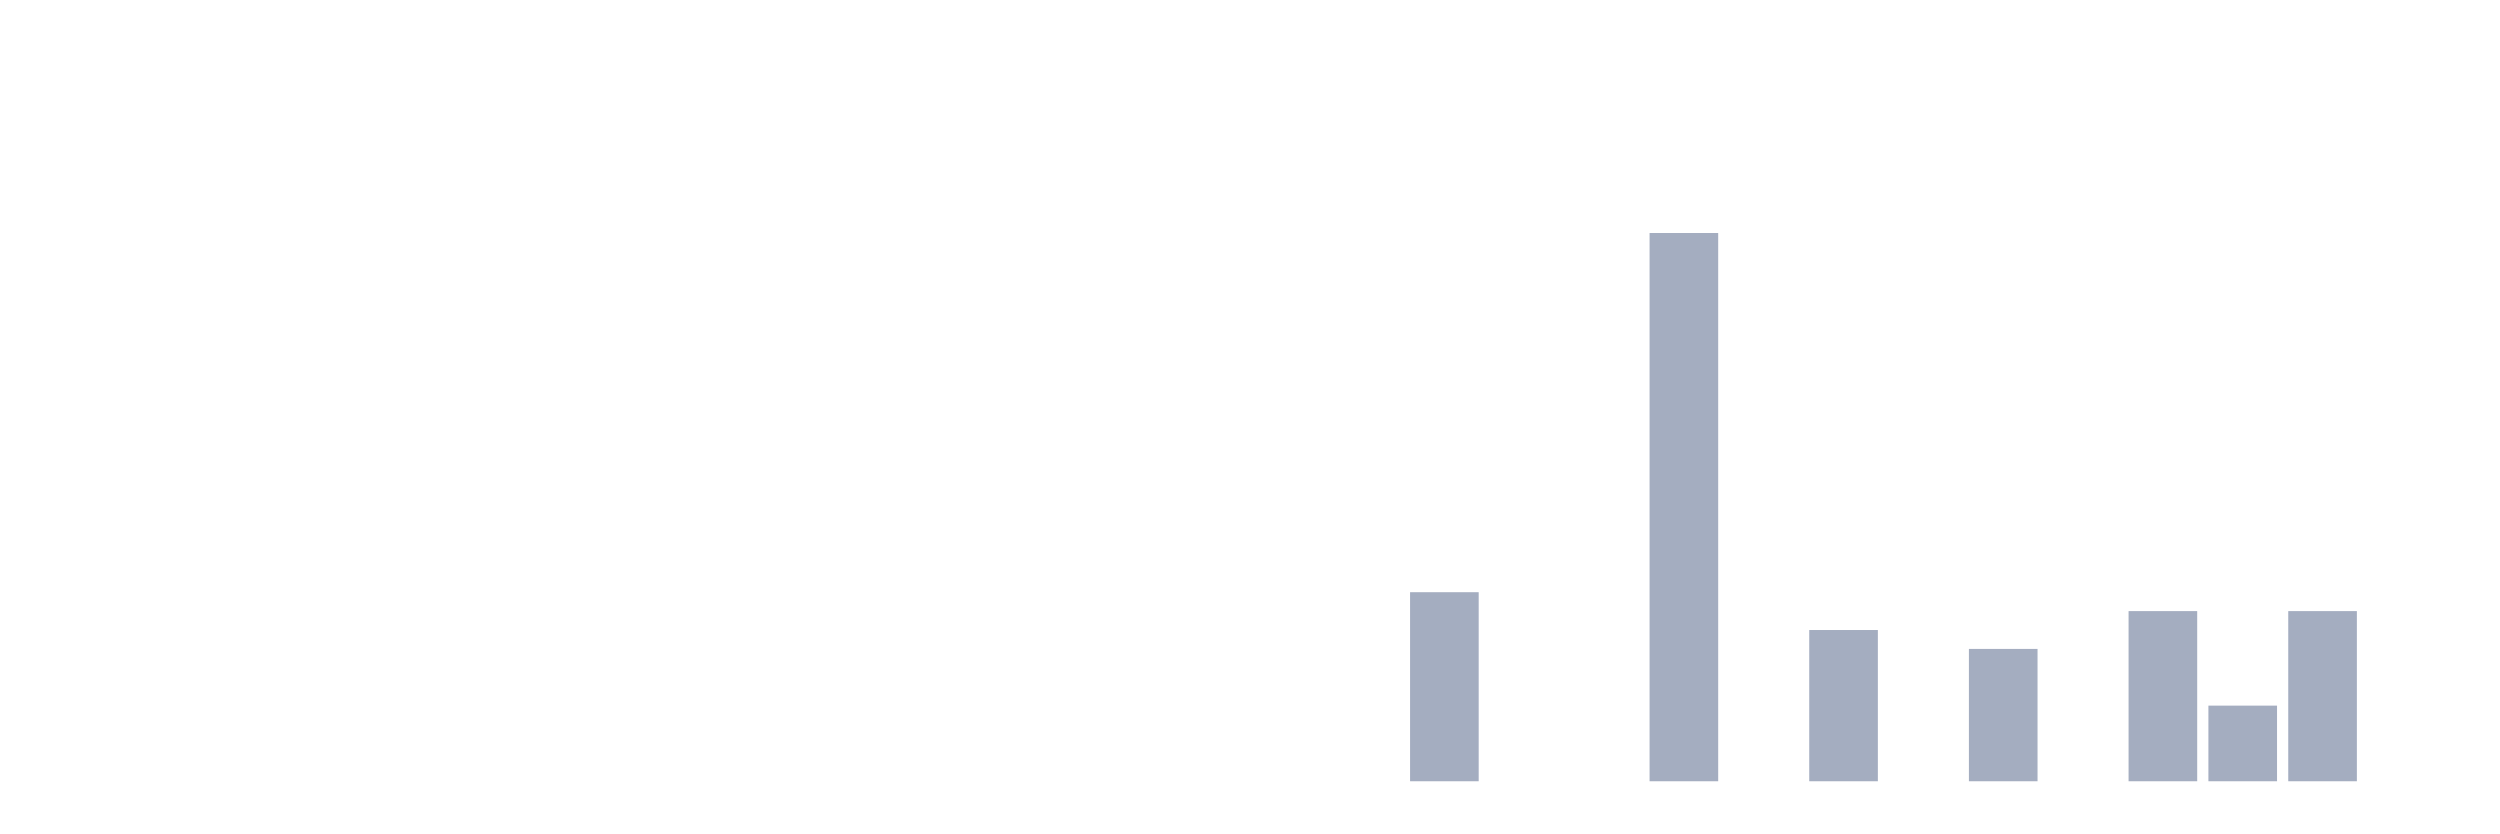
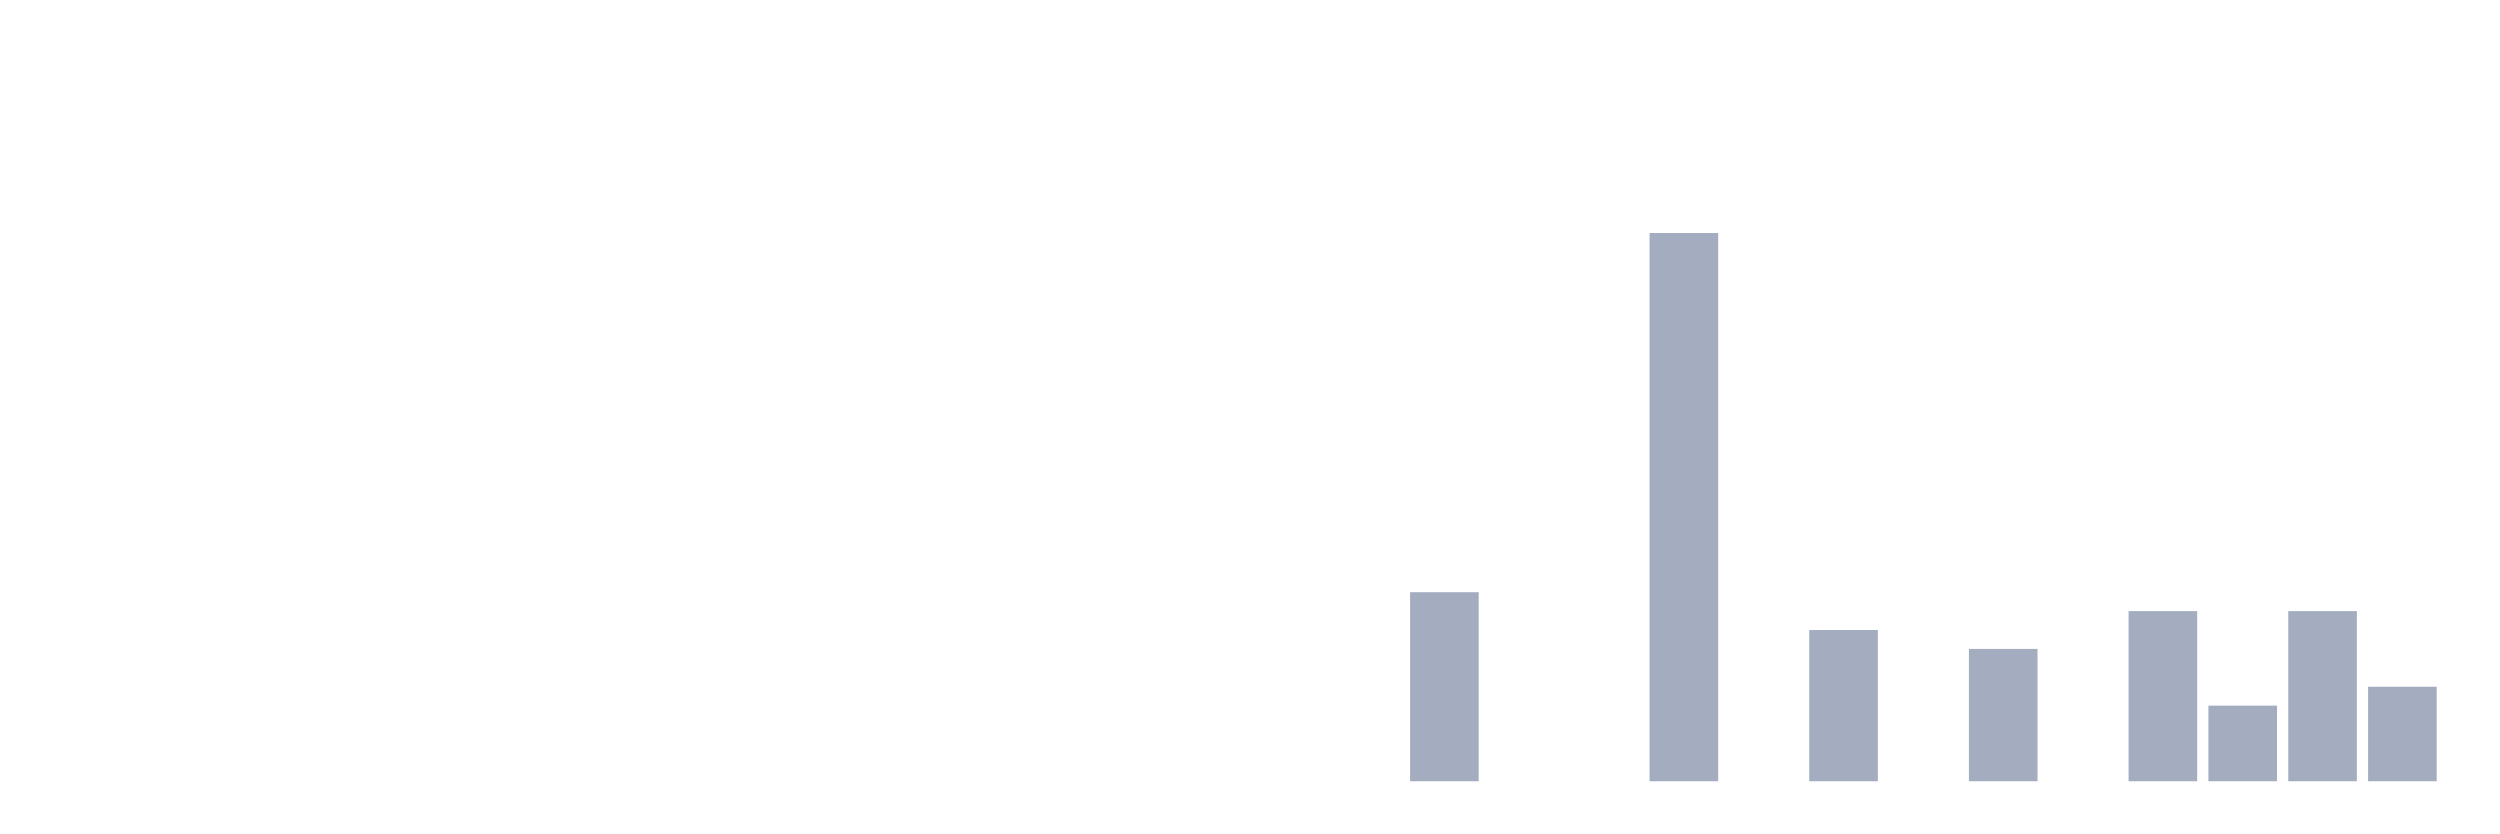
<svg xmlns="http://www.w3.org/2000/svg" viewBox="0 0 480 160">
  <g transform="translate(10,10)">
    <rect class="bar" x="0.153" width="13.175" y="140" height="0" fill="rgb(164,173,192)" />
    <rect class="bar" x="15.482" width="13.175" y="140" height="0" fill="rgb(164,173,192)" />
    <rect class="bar" x="30.81" width="13.175" y="140" height="0" fill="rgb(164,173,192)" />
    <rect class="bar" x="46.138" width="13.175" y="140" height="0" fill="rgb(164,173,192)" />
    <rect class="bar" x="61.466" width="13.175" y="140" height="0" fill="rgb(164,173,192)" />
    <rect class="bar" x="76.794" width="13.175" y="140" height="0" fill="rgb(164,173,192)" />
    <rect class="bar" x="92.123" width="13.175" y="140" height="0" fill="rgb(164,173,192)" />
    <rect class="bar" x="107.451" width="13.175" y="140" height="0" fill="rgb(164,173,192)" />
    <rect class="bar" x="122.779" width="13.175" y="140" height="0" fill="rgb(164,173,192)" />
    <rect class="bar" x="138.107" width="13.175" y="140" height="0" fill="rgb(164,173,192)" />
    <rect class="bar" x="153.436" width="13.175" y="140" height="0" fill="rgb(164,173,192)" />
    <rect class="bar" x="168.764" width="13.175" y="140" height="0" fill="rgb(164,173,192)" />
    <rect class="bar" x="184.092" width="13.175" y="140" height="0" fill="rgb(164,173,192)" />
    <rect class="bar" x="199.42" width="13.175" y="140" height="0" fill="rgb(164,173,192)" />
    <rect class="bar" x="214.748" width="13.175" y="140" height="0" fill="rgb(164,173,192)" />
    <rect class="bar" x="230.077" width="13.175" y="140" height="0" fill="rgb(164,173,192)" />
    <rect class="bar" x="245.405" width="13.175" y="140" height="0" fill="rgb(164,173,192)" />
    <rect class="bar" x="260.733" width="13.175" y="103.702" height="36.298" fill="rgb(164,173,192)" />
    <rect class="bar" x="276.061" width="13.175" y="140" height="0" fill="rgb(164,173,192)" />
    <rect class="bar" x="291.39" width="13.175" y="140" height="0" fill="rgb(164,173,192)" />
    <rect class="bar" x="306.718" width="13.175" y="34.737" height="105.263" fill="rgb(164,173,192)" />
    <rect class="bar" x="322.046" width="13.175" y="140" height="0" fill="rgb(164,173,192)" />
    <rect class="bar" x="337.374" width="13.175" y="110.962" height="29.038" fill="rgb(164,173,192)" />
    <rect class="bar" x="352.702" width="13.175" y="140" height="0" fill="rgb(164,173,192)" />
    <rect class="bar" x="368.031" width="13.175" y="114.592" height="25.408" fill="rgb(164,173,192)" />
    <rect class="bar" x="383.359" width="13.175" y="140" height="0" fill="rgb(164,173,192)" />
    <rect class="bar" x="398.687" width="13.175" y="107.332" height="32.668" fill="rgb(164,173,192)" />
    <rect class="bar" x="414.015" width="13.175" y="125.481" height="14.519" fill="rgb(164,173,192)" />
    <rect class="bar" x="429.344" width="13.175" y="107.332" height="32.668" fill="rgb(164,173,192)" />
-     <rect class="bar" x="444.672" width="13.175" y="140" height="0" fill="rgb(164,173,192)" />
+     <rect class="bar" x="444.672" width="13.175" y="121.851" height="18.149" fill="rgb(164,173,192)" />
  </g>
</svg>
